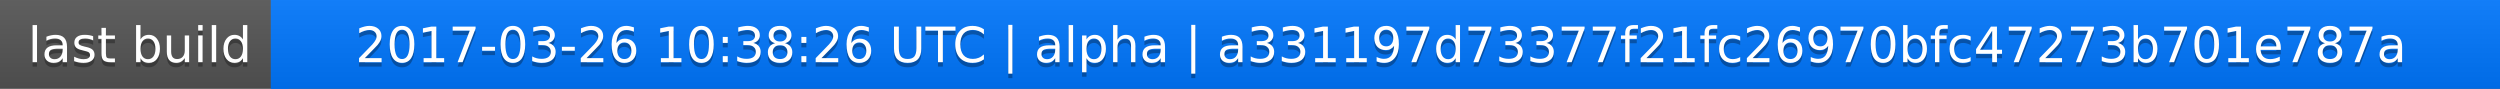
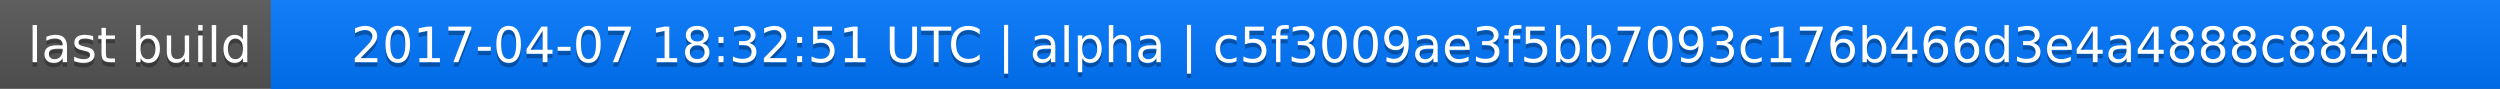
<svg xmlns="http://www.w3.org/2000/svg" width="563" height="20">
  <linearGradient id="a" x2="0" y2="100%">
    <stop offset="0" stop-color="#bbb" stop-opacity=".1" />
    <stop offset="1" stop-opacity=".1" />
  </linearGradient>
  <rect rx="0" width="563" height="20" fill="#555" />
  <rect rx="0" x="61" width="502" height="20" fill="#07f" />
  <path fill="#07f" d="M61 0h4v20h-4z" />
  <rect rx="0" width="563" height="20" fill="url(#a)" />
  <g fill="#fff" text-anchor="middle" font-family="DejaVu Sans,Verdana,Geneva,sans-serif" font-size="11">
    <text x="31.5" y="15" fill="#010101" fill-opacity=".3">last build</text>
    <text x="31.5" y="14">last build</text>
-     <text x="311" y="15" fill="#010101" fill-opacity=".3">2017-03-26 10:38:26 UTC | alpha | a331197d73377f21fc26970bfc47273b701e787a</text>
-     <text x="311" y="14">2017-03-26 10:38:26 UTC | alpha | a331197d73377f21fc26970bfc47273b701e787a</text>
+     <text x="311" y="15" fill="#010101" fill-opacity=".3">2017-04-07 18:32:51 UTC | alpha | c5f3009ae3f5bb7093c176b466d3e4a4888c884d</text>
+     <text x="311" y="14">2017-04-07 18:32:51 UTC | alpha | c5f3009ae3f5bb7093c176b466d3e4a4888c884d</text>
  </g>
</svg>
